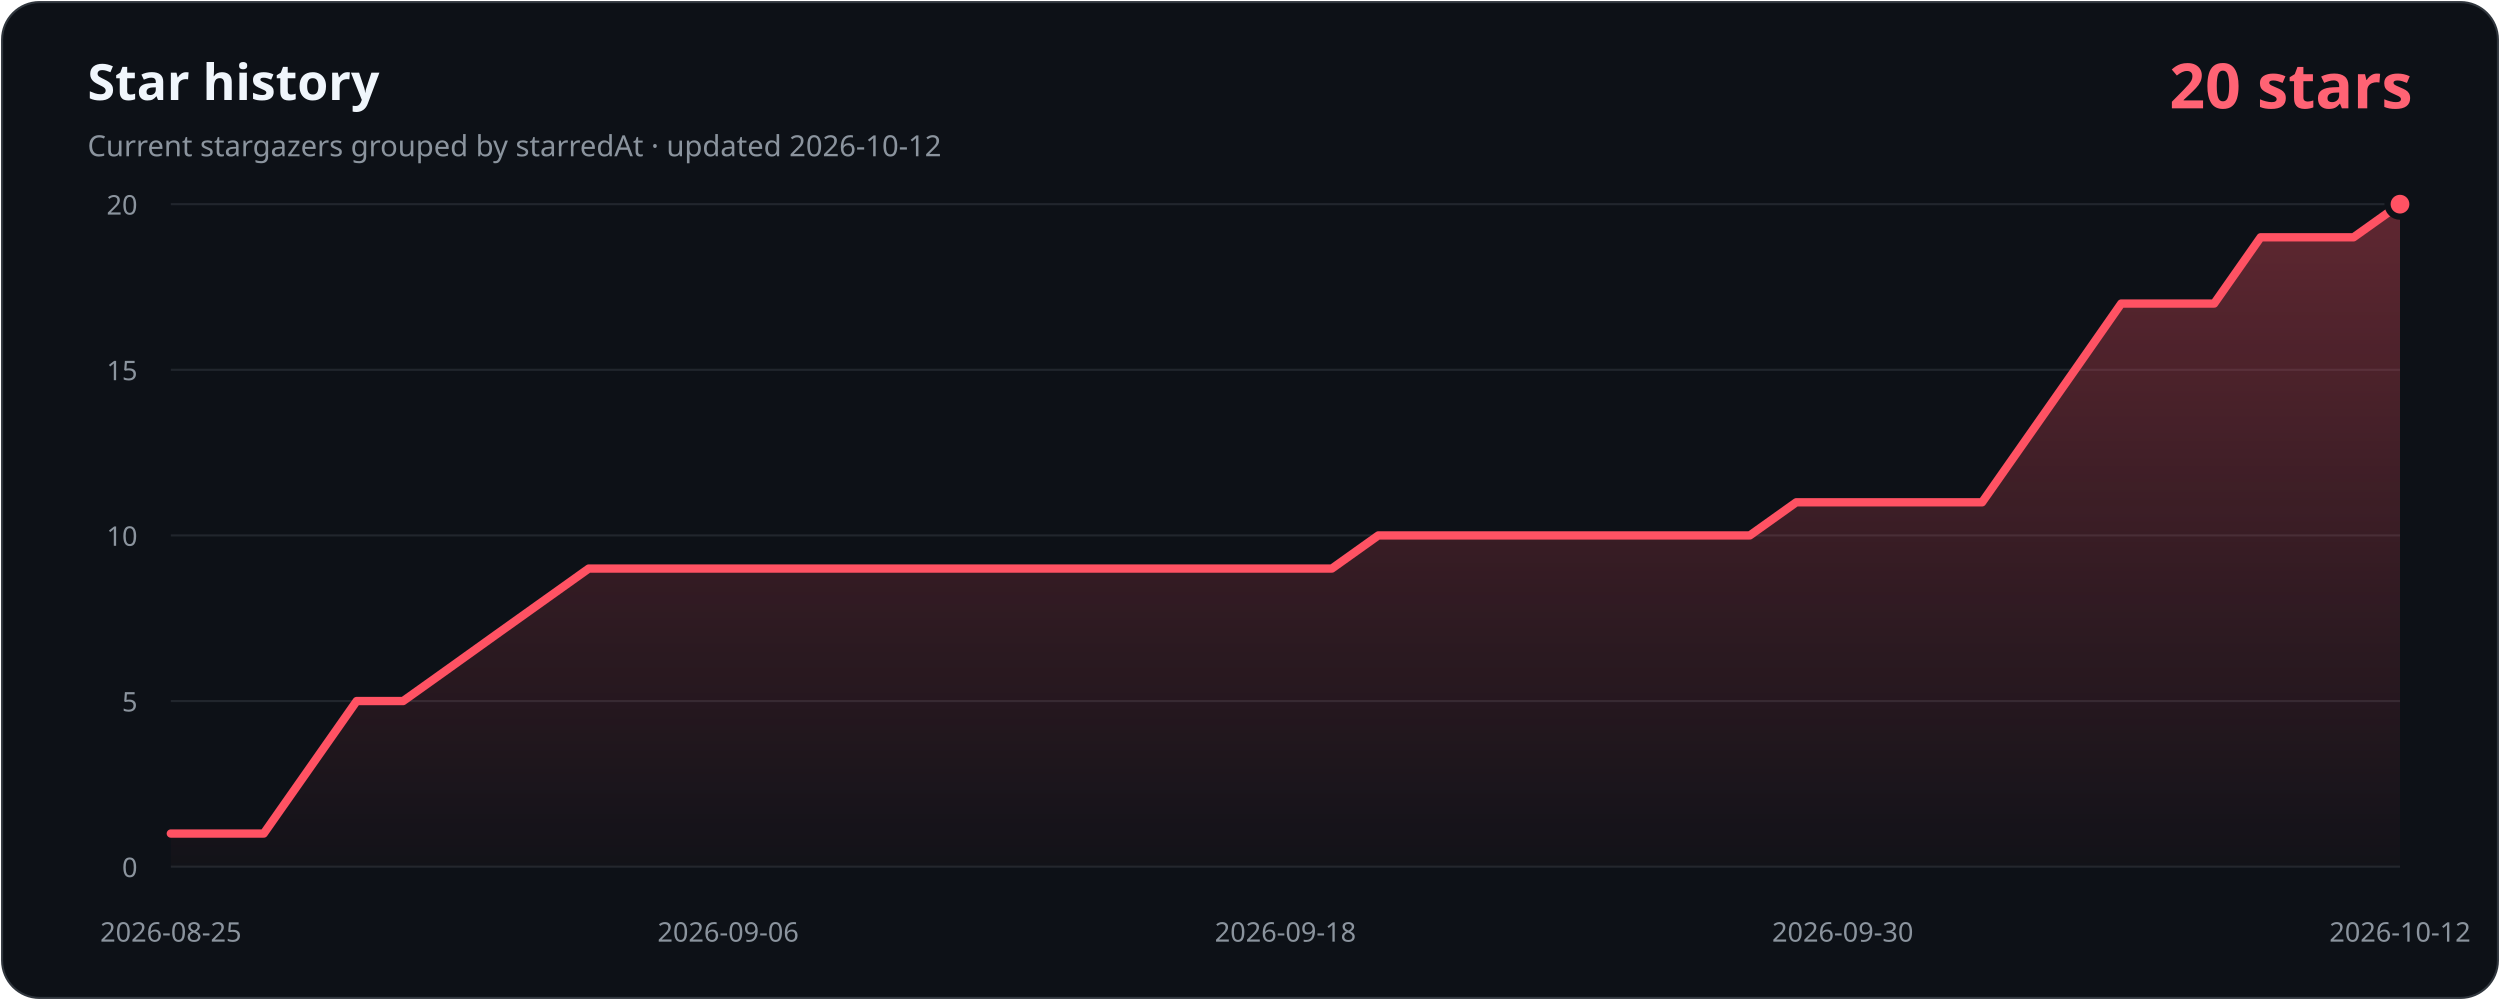
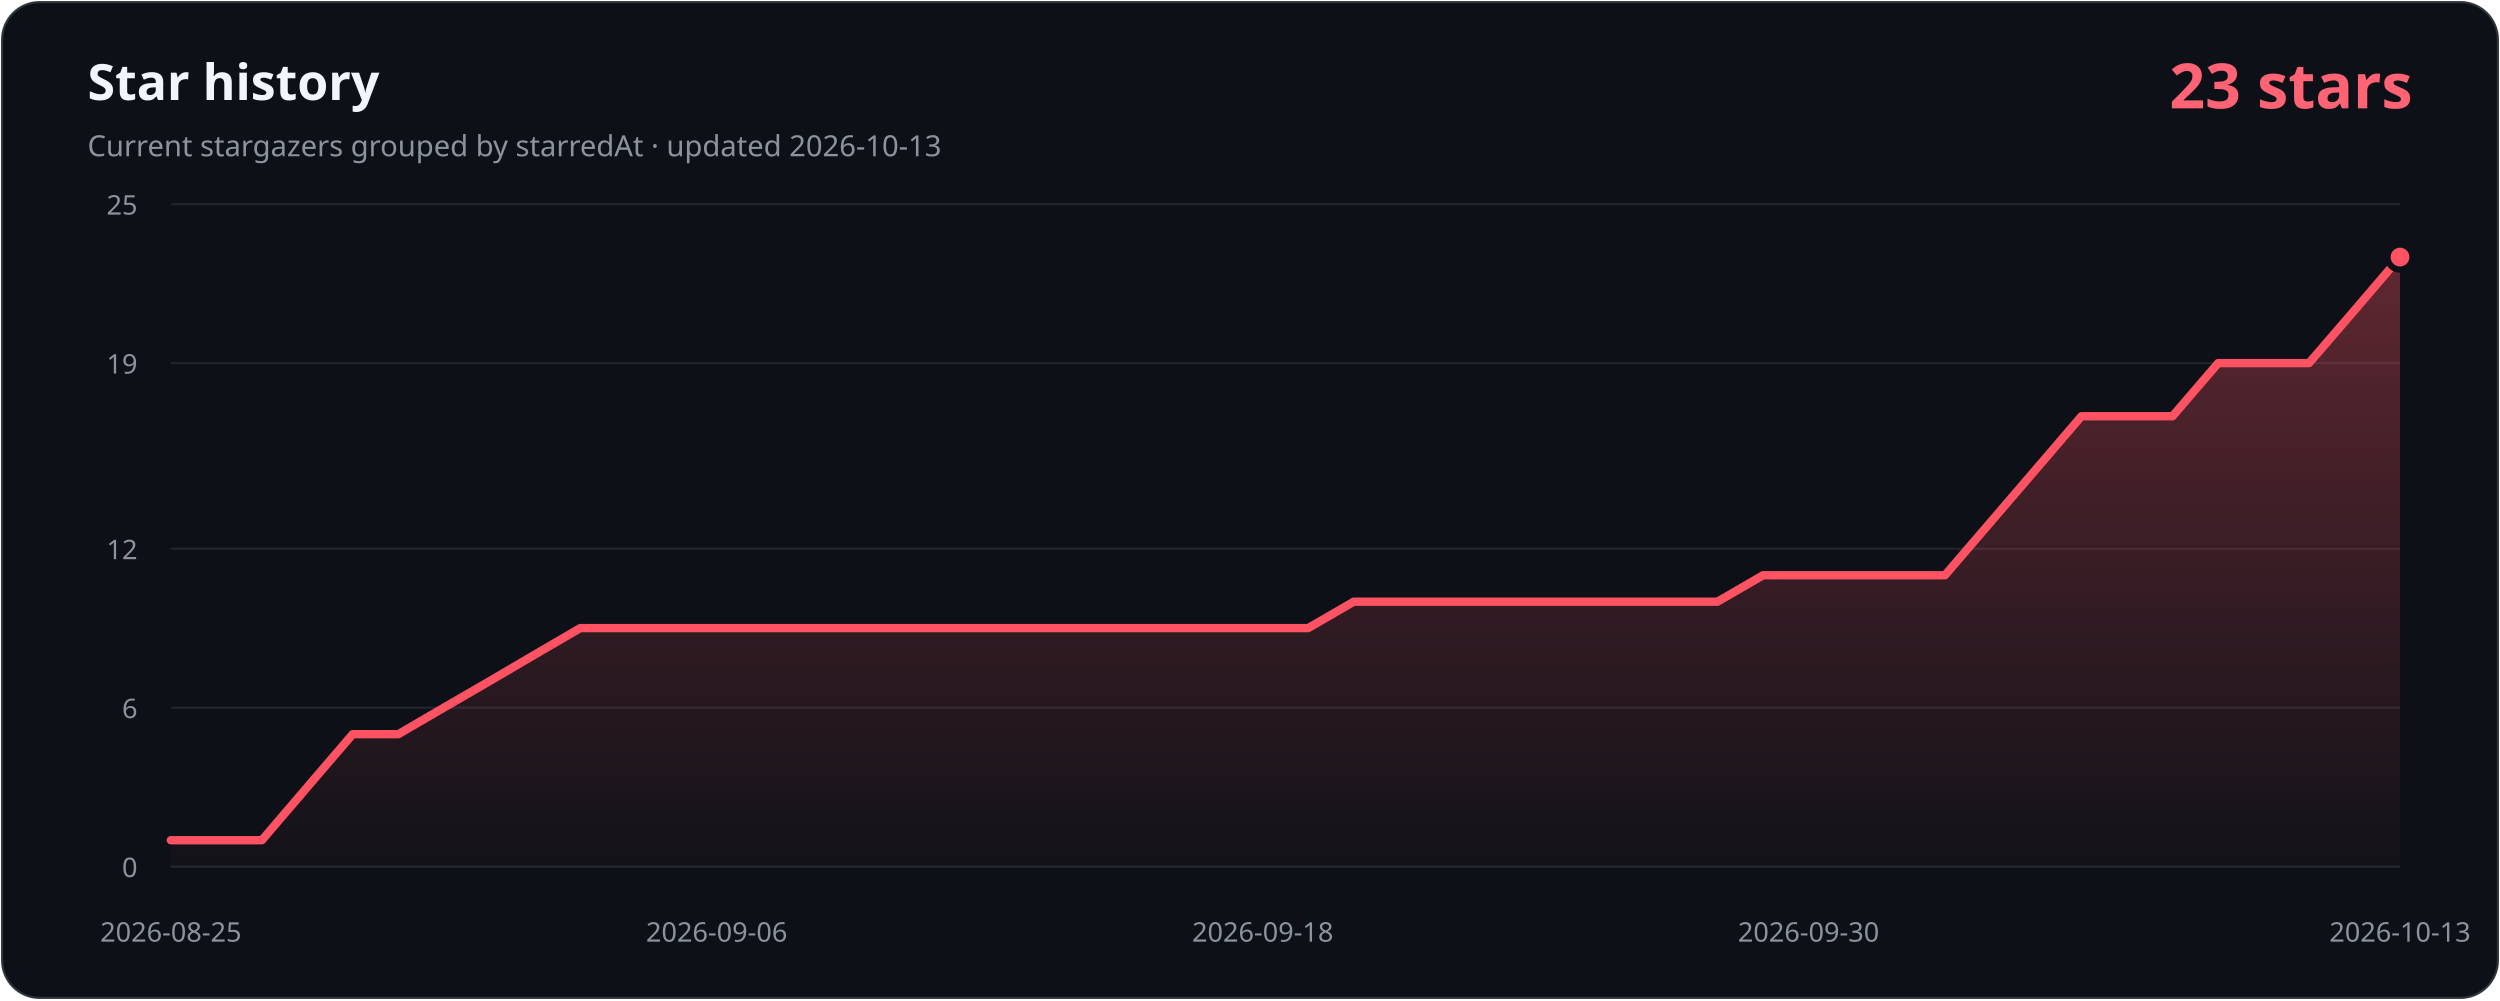
- <svg xmlns="http://www.w3.org/2000/svg" width="1200" height="480" viewBox="0 0 1200 480" role="img" aria-labelledby="title description" data-history-hash="087f665ed414c244cc81">
+ <svg xmlns="http://www.w3.org/2000/svg" width="1200" height="480" viewBox="0 0 1200 480" role="img" aria-labelledby="title description" data-history-hash="b5fb1d9c491660994f84">
  <defs>
    <linearGradient id="area" x1="0" y1="0" x2="0" y2="1">
      <stop offset="0" stop-color="#ff5263" stop-opacity="0.34" />
      <stop offset="1" stop-color="#ff5263" stop-opacity="0.02" />
    </linearGradient>
  </defs>
  <rect x="1" y="1" width="1198" height="478" rx="18" fill="#0d1117" stroke="#30363d" />
  <text x="42" y="48" fill="#f0f6fc" font-family="Segoe UI, sans-serif" font-size="24" font-weight="700">Star history</text>
-   <text x="42" y="75" fill="#8b949e" font-family="Segoe UI, sans-serif" font-size="14">Current stargazers grouped by starredAt · updated 2026-10-12</text>
-   <text x="1158" y="52" fill="#ff6374" font-family="Segoe UI, sans-serif" font-size="30" font-weight="700" text-anchor="end">20 stars</text>
+   <text x="42" y="75" fill="#8b949e" font-family="Segoe UI, sans-serif" font-size="14">Current stargazers grouped by starredAt · updated 2026-10-13</text>
+   <text x="1158" y="52" fill="#ff6374" font-family="Segoe UI, sans-serif" font-size="30" font-weight="700" text-anchor="end">23 stars</text>
  <g font-family="Segoe UI, sans-serif" font-size="13">
    <line class="grid" x1="82" y1="416.0" x2="1152" y2="416.0" />
    <text class="axis" x="66" y="421.0" text-anchor="end">0</text>
-     <line class="grid" x1="82" y1="336.5" x2="1152" y2="336.5" />
-     <text class="axis" x="66" y="341.5" text-anchor="end">5</text>
-     <line class="grid" x1="82" y1="257.0" x2="1152" y2="257.0" />
-     <text class="axis" x="66" y="262.0" text-anchor="end">10</text>
-     <line class="grid" x1="82" y1="177.5" x2="1152" y2="177.5" />
-     <text class="axis" x="66" y="182.5" text-anchor="end">15</text>
+     <line class="grid" x1="82" y1="339.7" x2="1152" y2="339.7" />
+     <text class="axis" x="66" y="344.7" text-anchor="end">6</text>
+     <line class="grid" x1="82" y1="263.4" x2="1152" y2="263.4" />
+     <text class="axis" x="66" y="268.4" text-anchor="end">12</text>
+     <line class="grid" x1="82" y1="174.3" x2="1152" y2="174.3" />
+     <text class="axis" x="66" y="179.3" text-anchor="end">19</text>
    <line class="grid" x1="82" y1="98.0" x2="1152" y2="98.0" />
-     <text class="axis" x="66" y="103.0" text-anchor="end">20</text>
+     <text class="axis" x="66" y="103.0" text-anchor="end">25</text>
    <text class="axis" x="82.0" y="452" text-anchor="middle">2026-08-25</text>
-     <text class="axis" x="349.5" y="452" text-anchor="middle">2026-09-06</text>
-     <text class="axis" x="617.0" y="452" text-anchor="middle">2026-09-18</text>
-     <text class="axis" x="884.5" y="452" text-anchor="middle">2026-09-30</text>
-     <text class="axis" x="1152.0" y="452" text-anchor="middle">2026-10-12</text>
+     <text class="axis" x="344.0" y="452" text-anchor="middle">2026-09-06</text>
+     <text class="axis" x="606.1" y="452" text-anchor="middle">2026-09-18</text>
+     <text class="axis" x="868.1" y="452" text-anchor="middle">2026-09-30</text>
+     <text class="axis" x="1152.0" y="452" text-anchor="middle">2026-10-13</text>
  </g>
-   <path d="M 82,416 L 82.0,400.1 L 104.3,400.1 L 126.6,400.1 L 148.9,368.3 L 171.2,336.5 L 193.5,336.5 L 215.8,320.6 L 238.0,304.7 L 260.3,288.8 L 282.6,272.9 L 304.9,272.9 L 327.2,272.9 L 349.5,272.9 L 371.8,272.9 L 394.1,272.9 L 416.4,272.9 L 438.7,272.9 L 461.0,272.9 L 483.2,272.9 L 505.5,272.9 L 527.8,272.9 L 550.1,272.9 L 572.4,272.9 L 594.7,272.9 L 617.0,272.9 L 639.3,272.9 L 661.6,257.0 L 683.9,257.0 L 706.2,257.0 L 728.5,257.0 L 750.8,257.0 L 773.0,257.0 L 795.3,257.0 L 817.6,257.0 L 839.9,257.0 L 862.2,241.1 L 884.5,241.1 L 906.8,241.1 L 929.1,241.1 L 951.4,241.1 L 973.7,209.3 L 996.0,177.5 L 1018.2,145.7 L 1040.5,145.7 L 1062.8,145.7 L 1085.1,113.9 L 1107.4,113.9 L 1129.7,113.9 L 1152.0,98.0 L 1152,416 Z" fill="url(#area)" />
-   <polyline points="82.0,400.1 104.3,400.1 126.6,400.1 148.9,368.3 171.2,336.5 193.5,336.5 215.8,320.6 238.0,304.7 260.3,288.8 282.6,272.9 304.9,272.9 327.2,272.9 349.5,272.9 371.8,272.9 394.1,272.9 416.4,272.9 438.7,272.9 461.0,272.9 483.2,272.9 505.5,272.9 527.8,272.9 550.1,272.9 572.4,272.9 594.7,272.9 617.0,272.9 639.3,272.9 661.6,257.0 683.9,257.0 706.2,257.0 728.5,257.0 750.8,257.0 773.0,257.0 795.3,257.0 817.6,257.0 839.9,257.0 862.2,241.1 884.5,241.1 906.8,241.1 929.1,241.1 951.4,241.1 973.7,209.3 996.0,177.5 1018.2,145.7 1040.5,145.7 1062.8,145.7 1085.1,113.9 1107.4,113.9 1129.7,113.9 1152.0,98.0" fill="none" stroke="#ff5263" stroke-width="4" stroke-linecap="round" stroke-linejoin="round" />
-   <circle cx="1152.0" cy="98.0" r="6" fill="#ff5263" stroke="#0d1117" stroke-width="3" />
+   <path d="M 82,416 L 82.0,403.3 L 103.8,403.3 L 125.7,403.3 L 147.5,377.8 L 169.3,352.4 L 191.2,352.4 L 213.0,339.7 L 234.9,327.0 L 256.7,314.2 L 278.5,301.5 L 300.4,301.5 L 322.2,301.5 L 344.0,301.5 L 365.9,301.5 L 387.7,301.5 L 409.6,301.5 L 431.4,301.5 L 453.2,301.5 L 475.1,301.5 L 496.9,301.5 L 518.7,301.5 L 540.6,301.5 L 562.4,301.5 L 584.2,301.5 L 606.1,301.5 L 627.9,301.5 L 649.8,288.8 L 671.6,288.8 L 693.4,288.8 L 715.3,288.8 L 737.1,288.8 L 758.9,288.8 L 780.8,288.8 L 802.6,288.8 L 824.4,288.8 L 846.3,276.1 L 868.1,276.1 L 890.0,276.1 L 911.8,276.1 L 933.6,276.1 L 955.5,250.6 L 977.3,225.2 L 999.1,199.8 L 1021.0,199.8 L 1042.8,199.8 L 1064.7,174.3 L 1086.5,174.3 L 1108.3,174.3 L 1130.2,148.9 L 1152.0,123.4 L 1152,416 Z" fill="url(#area)" />
+   <polyline points="82.0,403.3 103.8,403.3 125.7,403.3 147.5,377.8 169.3,352.4 191.2,352.4 213.0,339.7 234.9,327.0 256.7,314.2 278.5,301.5 300.4,301.5 322.2,301.5 344.0,301.5 365.9,301.5 387.7,301.5 409.6,301.5 431.4,301.5 453.2,301.5 475.1,301.5 496.9,301.5 518.7,301.5 540.6,301.5 562.4,301.5 584.2,301.5 606.1,301.5 627.9,301.5 649.8,288.8 671.6,288.8 693.4,288.8 715.3,288.8 737.1,288.8 758.9,288.8 780.8,288.8 802.6,288.8 824.4,288.8 846.3,276.1 868.1,276.1 890.0,276.1 911.8,276.1 933.6,276.1 955.5,250.6 977.3,225.2 999.1,199.8 1021.0,199.8 1042.8,199.8 1064.7,174.3 1086.5,174.3 1108.3,174.3 1130.2,148.9 1152.0,123.4" fill="none" stroke="#ff5263" stroke-width="4" stroke-linecap="round" stroke-linejoin="round" />
+   <circle cx="1152.0" cy="123.4" r="6" fill="#ff5263" stroke="#0d1117" stroke-width="3" />
  <style>.grid{stroke:#21262d;stroke-width:1}.axis{fill:#8b949e}</style>
</svg>
